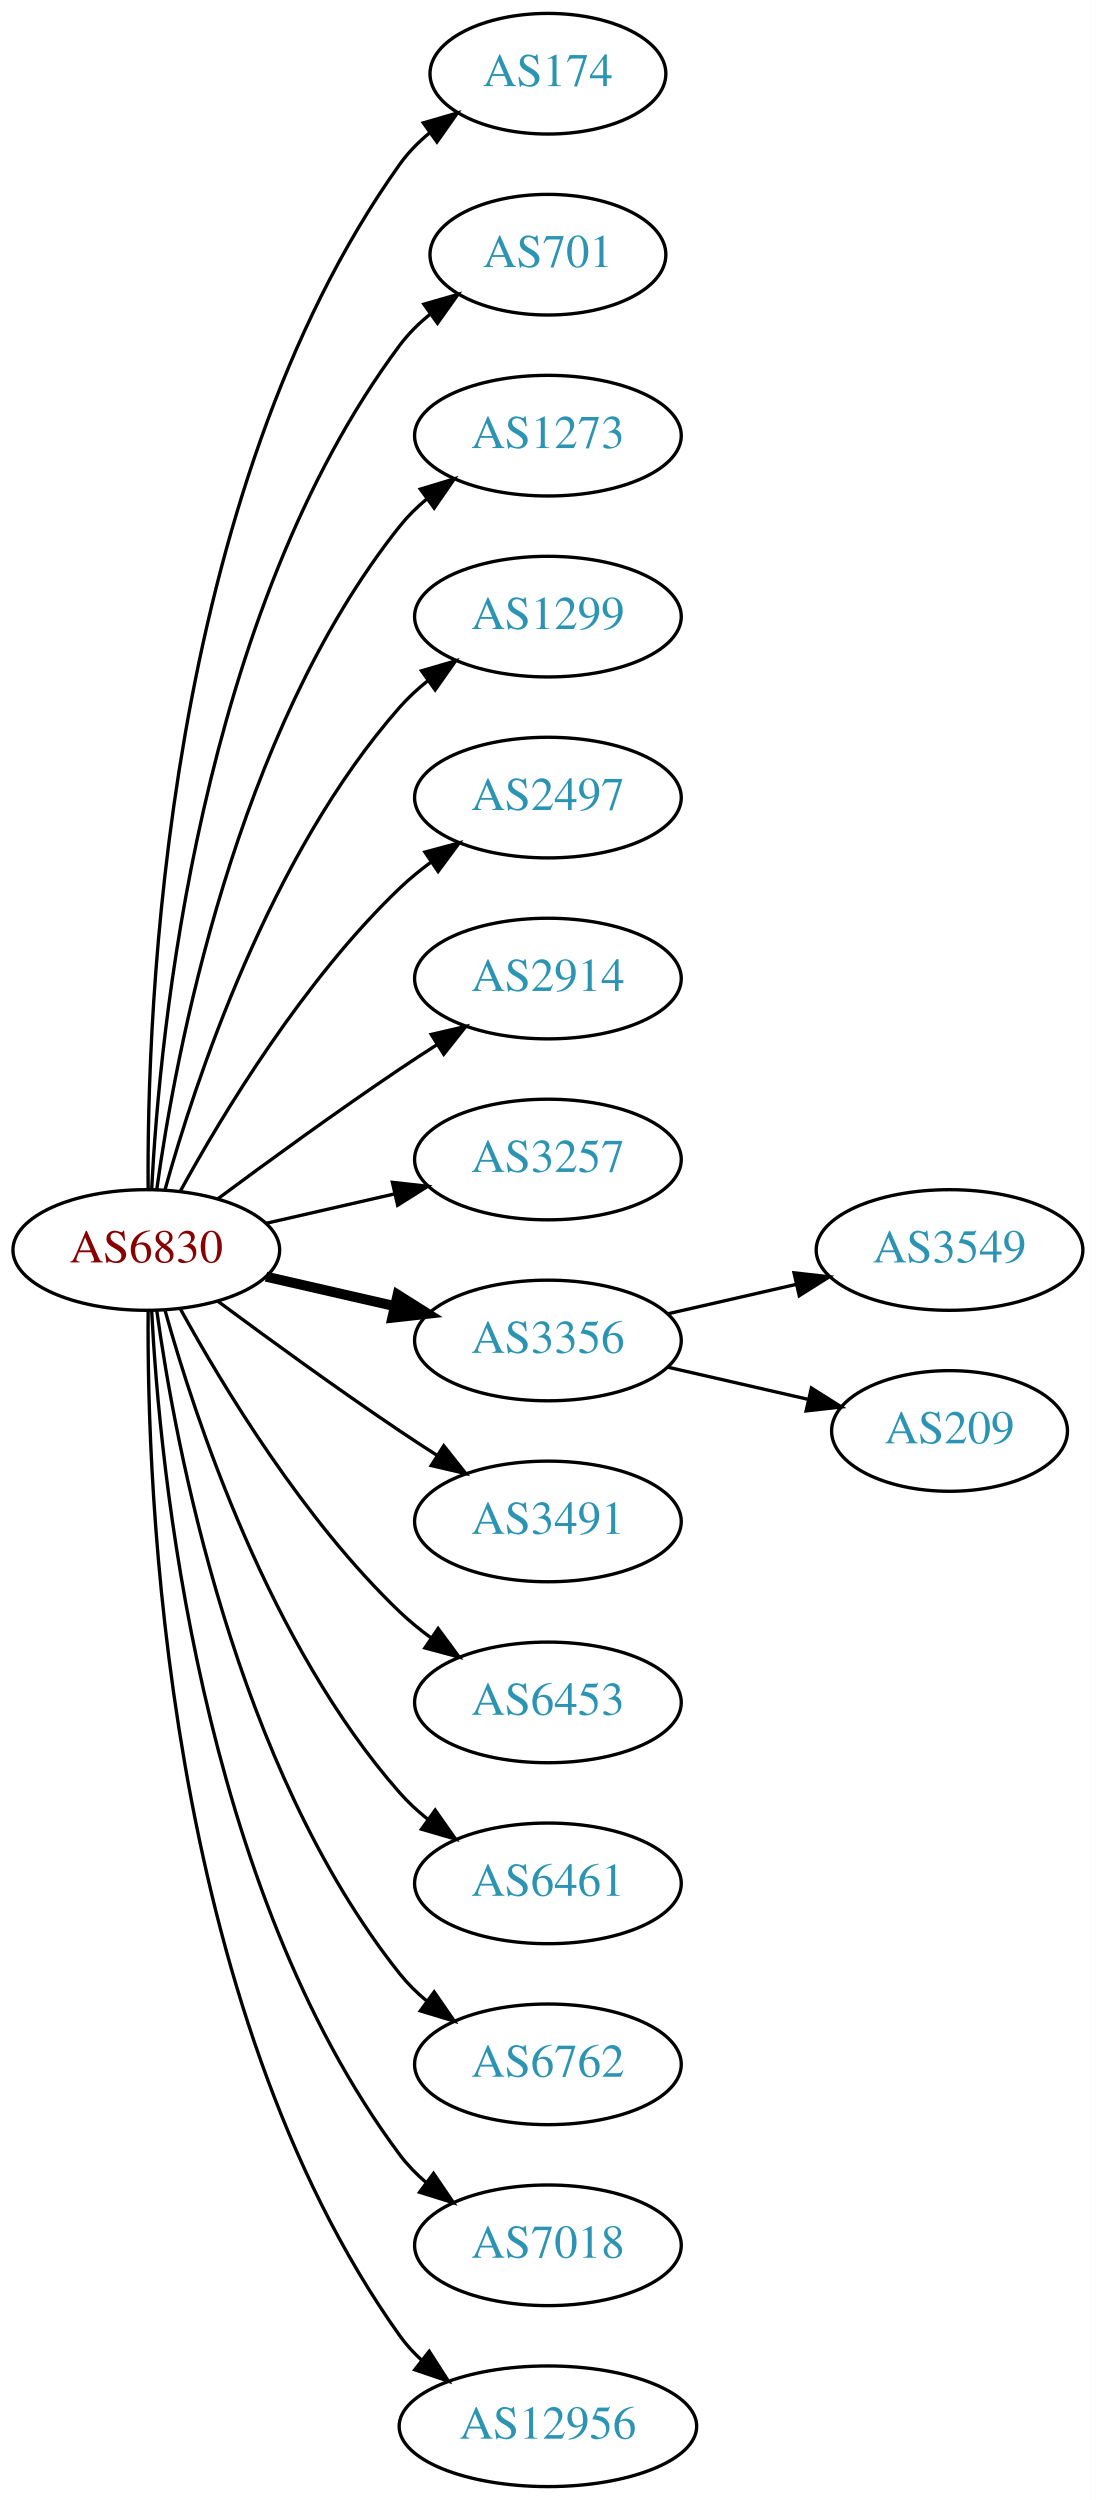
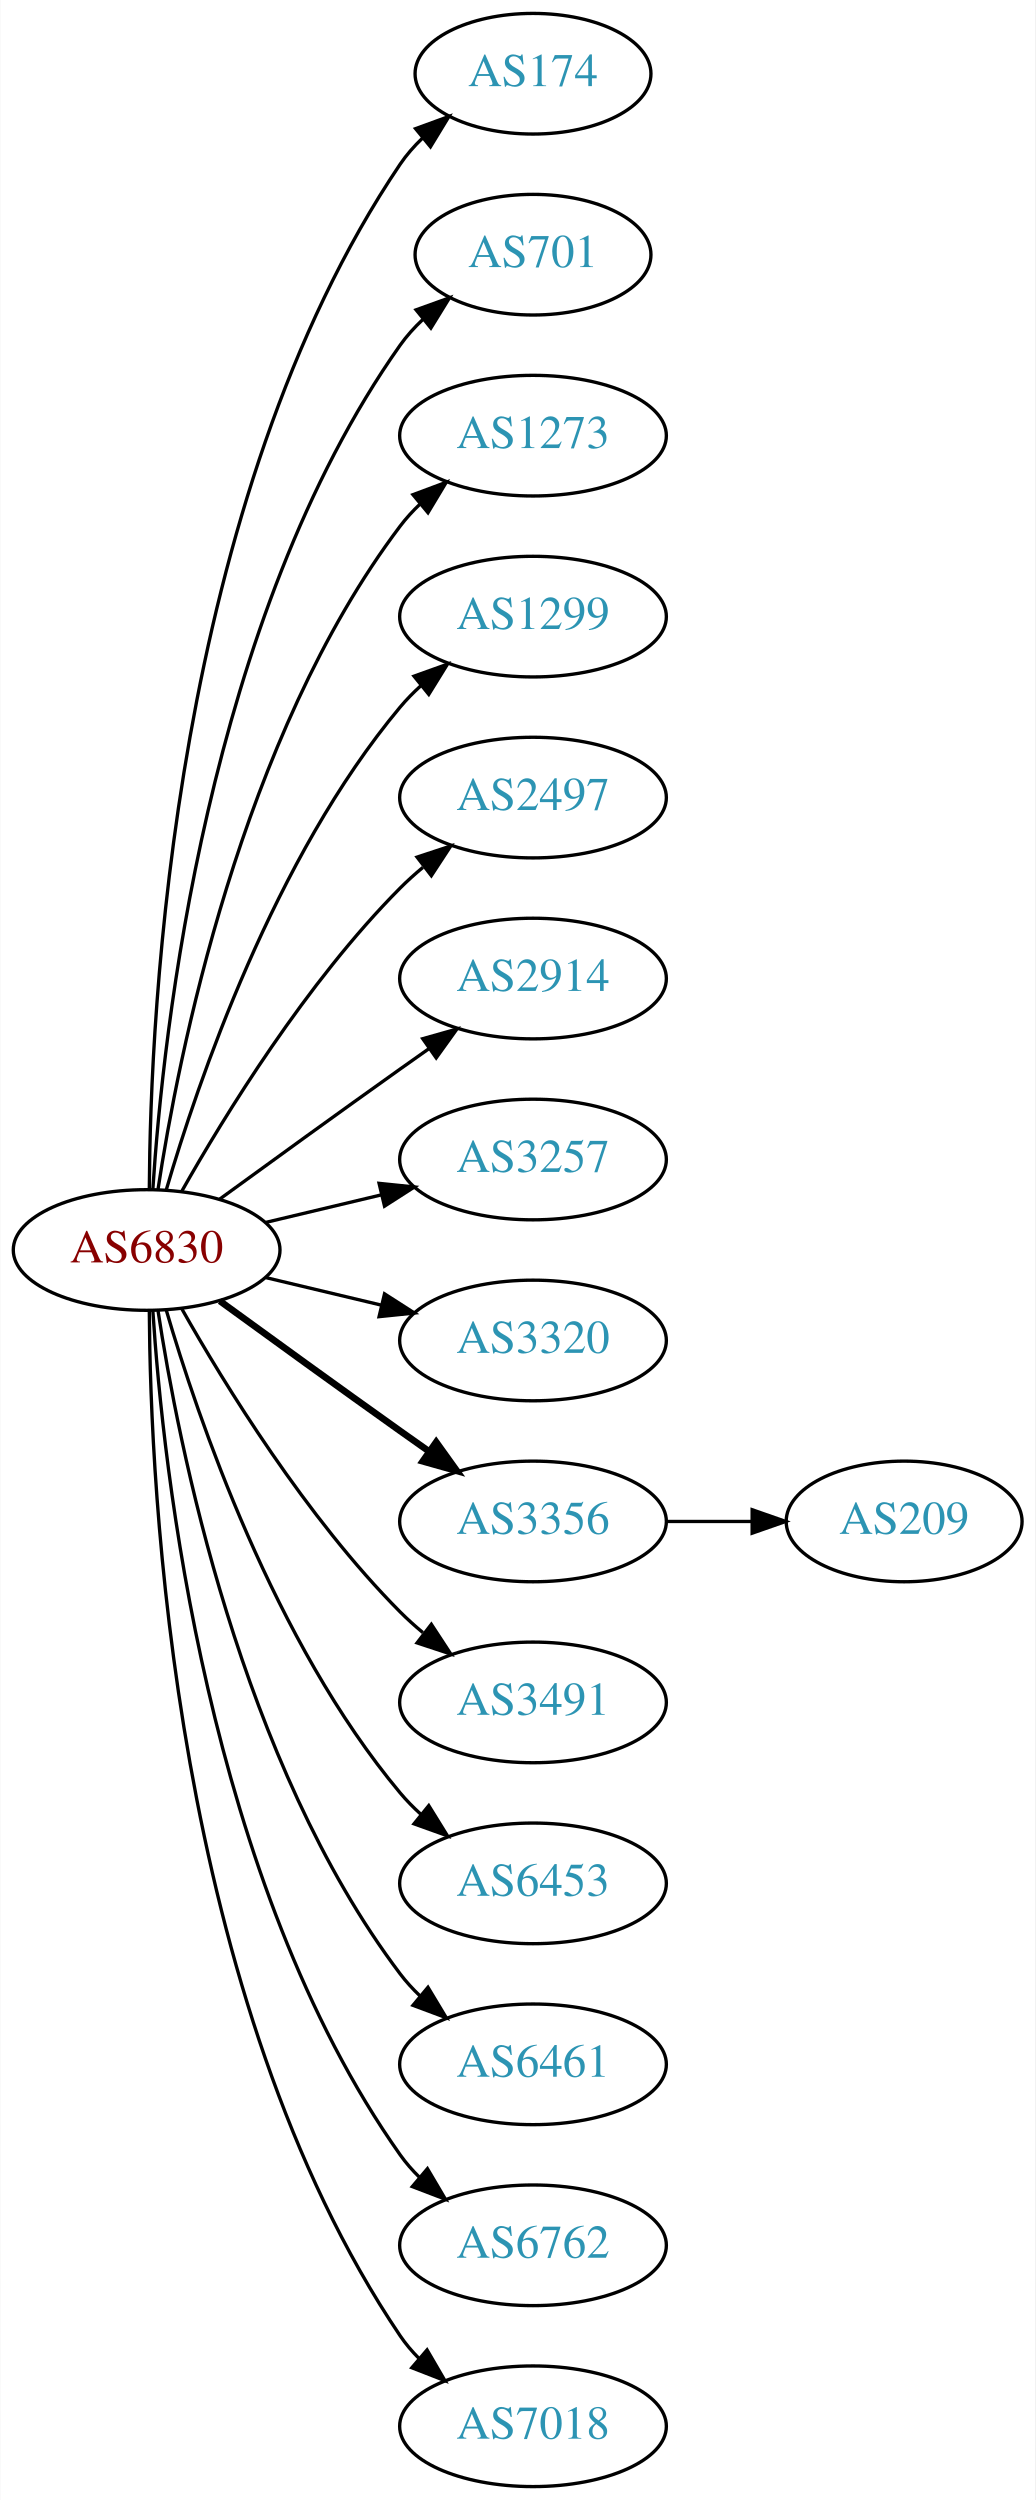
- <svg xmlns="http://www.w3.org/2000/svg" xmlns:xlink="http://www.w3.org/1999/xlink" width="327pt" height="746pt" viewBox="0.00 0.00 326.98 746.00">
+ <svg xmlns="http://www.w3.org/2000/svg" xmlns:xlink="http://www.w3.org/1999/xlink" width="309pt" height="746pt" viewBox="0.00 0.00 308.78 746.00">
  <g id="graph0" class="graph" transform="scale(1 1) rotate(0) translate(4 742)">
-     <polygon fill="white" stroke="none" points="-4,4 -4,-742 322.978,-742 322.978,4 -4,4" />
+     <polygon fill="white" stroke="none" points="-4,4 -4,-742 304.78,-742 304.78,4 -4,4" />
    <g id="node1" class="node">
      <g id="a_node1">
        <a xlink:href="/asn/6830" xlink:title="AS6830 ~ LGI-UPC [AT]">
          <ellipse fill="#ffffff" stroke="black" cx="39.647" cy="-369" rx="39.794" ry="18" />
          <text text-anchor="middle" x="39.647" y="-365.3" font-family="Times,serif" font-size="14.00" fill="#880000">AS6830</text>
        </a>
      </g>
    </g>
    <g id="node2" class="node">
      <g id="a_node2">
        <a xlink:href="/asn/174" xlink:title="AS174 ~ Cogent Communications [US]">
-           <ellipse fill="#ffffff" stroke="black" cx="159.489" cy="-720" rx="35.194" ry="18" />
-           <text text-anchor="middle" x="159.489" y="-716.3" font-family="Times,serif" font-size="14.00" fill="#2c94b3">AS174</text>
+           <ellipse fill="#ffffff" stroke="black" cx="154.939" cy="-720" rx="35.194" ry="18" />
+           <text text-anchor="middle" x="154.939" y="-716.3" font-family="Times,serif" font-size="14.00" fill="#2c94b3">AS174</text>
        </a>
      </g>
    </g>
    <g id="edge1" class="edge">
-       <path fill="none" stroke="black" d="M40.195,-387.063C39.776,-439.503 44.929,-594.293 115.293,-693 117.776,-696.484 120.864,-699.615 124.238,-702.402" />
-       <polygon fill="black" stroke="black" points="122.31,-705.326 132.483,-708.287 126.377,-699.629 122.31,-705.326" />
+       <path fill="none" stroke="black" d="M40.444,-387.265C40.724,-439.599 47.639,-592.764 115.293,-693 117.17,-695.781 119.438,-698.365 121.922,-700.741" />
+       <polygon fill="black" stroke="black" points="119.9,-703.61 129.852,-707.246 124.34,-698.198 119.9,-703.61" />
    </g>
    <g id="node3" class="node">
      <g id="a_node3">
        <a xlink:href="/asn/701" xlink:title="AS701 ~ UUNET [US]">
-           <ellipse fill="#ffffff" stroke="black" cx="159.489" cy="-666" rx="35.194" ry="18" />
-           <text text-anchor="middle" x="159.489" y="-662.3" font-family="Times,serif" font-size="14.00" fill="#2c94b3">AS701</text>
+           <ellipse fill="#ffffff" stroke="black" cx="154.939" cy="-666" rx="35.194" ry="18" />
+           <text text-anchor="middle" x="154.939" y="-662.3" font-family="Times,serif" font-size="14.00" fill="#2c94b3">AS701</text>
        </a>
      </g>
    </g>
    <g id="edge2" class="edge">
-       <path fill="none" stroke="black" d="M41.238,-387.023C43.615,-433.412 55.533,-558.893 115.293,-639 117.851,-642.429 120.985,-645.526 124.385,-648.295" />
-       <polygon fill="black" stroke="black" points="122.476,-651.232 132.659,-654.159 126.524,-645.521 122.476,-651.232" />
+       <path fill="none" stroke="black" d="M41.502,-387.185C44.495,-433.425 57.742,-557.589 115.293,-639 117.23,-641.74 119.538,-644.295 122.048,-646.654" />
+       <polygon fill="black" stroke="black" points="120.05,-649.54 130.018,-653.131 124.465,-644.108 120.05,-649.54" />
    </g>
    <g id="node4" class="node">
      <g id="a_node4">
        <a xlink:href="/asn/1273" xlink:title="AS1273 ~ Vodafone Group PLC [EU]">
-           <ellipse fill="#ffffff" stroke="black" cx="159.489" cy="-612" rx="39.794" ry="18" />
-           <text text-anchor="middle" x="159.489" y="-608.3" font-family="Times,serif" font-size="14.00" fill="#2c94b3">AS1273</text>
+           <ellipse fill="#ffffff" stroke="black" cx="154.939" cy="-612" rx="39.794" ry="18" />
+           <text text-anchor="middle" x="154.939" y="-608.3" font-family="Times,serif" font-size="14.00" fill="#2c94b3">AS1273</text>
        </a>
      </g>
    </g>
    <g id="edge3" class="edge">
-       <path fill="none" stroke="black" d="M42.786,-387.17C48.286,-426.974 66.111,-523.233 115.293,-585 117.634,-587.94 120.389,-590.649 123.354,-593.121" />
-       <polygon fill="black" stroke="black" points="121.42,-596.042 131.561,-599.11 125.547,-590.388 121.42,-596.042" />
+       <path fill="none" stroke="black" d="M43.023,-386.986C48.996,-426.422 67.708,-521.995 115.293,-585 117.05,-587.327 119.067,-589.529 121.237,-591.596" />
+       <polygon fill="black" stroke="black" points="119.121,-594.389 129.049,-598.088 123.595,-589.005 119.121,-594.389" />
    </g>
    <g id="node5" class="node">
      <g id="a_node5">
        <a xlink:href="/asn/1299" xlink:title="AS1299 ~ Telia Carrier [EU]">
-           <ellipse fill="#ffffff" stroke="black" cx="159.489" cy="-558" rx="39.794" ry="18" />
-           <text text-anchor="middle" x="159.489" y="-554.3" font-family="Times,serif" font-size="14.00" fill="#2c94b3">AS1299</text>
+           <ellipse fill="#ffffff" stroke="black" cx="154.939" cy="-558" rx="39.794" ry="18" />
+           <text text-anchor="middle" x="154.939" y="-554.3" font-family="Times,serif" font-size="14.00" fill="#2c94b3">AS1299</text>
        </a>
      </g>
    </g>
    <g id="edge4" class="edge">
-       <path fill="none" stroke="black" d="M45.219,-386.946C54.125,-418.995 76.409,-486.842 115.293,-531 117.777,-533.821 120.627,-536.449 123.652,-538.871" />
-       <polygon fill="black" stroke="black" points="121.77,-541.828 131.941,-544.791 125.838,-536.131 121.77,-541.828" />
+       <path fill="none" stroke="black" d="M45.521,-387.002C54.834,-418.844 77.651,-485.981 115.293,-531 117.163,-533.237 119.261,-535.374 121.488,-537.396" />
+       <polygon fill="black" stroke="black" points="119.431,-540.234 129.407,-543.804 123.835,-534.793 119.431,-540.234" />
    </g>
    <g id="node6" class="node">
      <g id="a_node6">
        <a xlink:href="/asn/2497" xlink:title="AS2497 ~ Internet Initiative Japan Inc. [JP]">
-           <ellipse fill="#ffffff" stroke="black" cx="159.489" cy="-504" rx="39.794" ry="18" />
-           <text text-anchor="middle" x="159.489" y="-500.3" font-family="Times,serif" font-size="14.00" fill="#2c94b3">AS2497</text>
+           <ellipse fill="#ffffff" stroke="black" cx="154.939" cy="-504" rx="39.794" ry="18" />
+           <text text-anchor="middle" x="154.939" y="-500.3" font-family="Times,serif" font-size="14.00" fill="#2c94b3">AS2497</text>
        </a>
      </g>
    </g>
    <g id="edge5" class="edge">
-       <path fill="none" stroke="black" d="M49.888,-386.713C62.433,-409.561 86.61,-449.611 115.293,-477 118.161,-479.739 121.35,-482.347 124.659,-484.785" />
-       <polygon fill="black" stroke="black" points="122.783,-487.742 133.018,-490.477 126.722,-481.956 122.783,-487.742" />
+       <path fill="none" stroke="black" d="M50.106,-386.49C62.888,-409.096 87.32,-448.886 115.293,-477 117.404,-479.121 119.7,-481.188 122.085,-483.171" />
+       <polygon fill="black" stroke="black" points="120.338,-486.242 130.401,-489.556 124.601,-480.69 120.338,-486.242" />
    </g>
    <g id="node7" class="node">
      <g id="a_node7">
        <a xlink:href="/asn/2914" xlink:title="AS2914 ~ NTT America, Inc. [US]">
-           <ellipse fill="#ffffff" stroke="black" cx="159.489" cy="-450" rx="39.794" ry="18" />
-           <text text-anchor="middle" x="159.489" y="-446.3" font-family="Times,serif" font-size="14.00" fill="#2c94b3">AS2914</text>
+           <ellipse fill="#ffffff" stroke="black" cx="154.939" cy="-450" rx="39.794" ry="18" />
+           <text text-anchor="middle" x="154.939" y="-446.3" font-family="Times,serif" font-size="14.00" fill="#2c94b3">AS2914</text>
        </a>
      </g>
    </g>
    <g id="edge6" class="edge">
-       <path fill="none" stroke="black" d="M60.977,-384.277C75.839,-395.304 96.584,-410.407 115.293,-423 118.842,-425.389 122.592,-427.839 126.341,-430.242" />
-       <polygon fill="black" stroke="black" points="124.667,-433.325 134.989,-435.712 128.409,-427.409 124.667,-433.325" />
+       <path fill="none" stroke="black" d="M61.495,-384.222C76.429,-395.091 97.042,-410.025 115.293,-423 118.113,-425.005 121.056,-427.085 124.005,-429.159" />
+       <polygon fill="black" stroke="black" points="122.032,-432.05 132.229,-434.926 126.051,-426.319 122.032,-432.05" />
    </g>
    <g id="node8" class="node">
      <g id="a_node8">
        <a xlink:href="/asn/3257" xlink:title="AS3257 ~ GTT [DE]">
-           <ellipse fill="#ffffff" stroke="black" cx="159.489" cy="-396" rx="39.794" ry="18" />
-           <text text-anchor="middle" x="159.489" y="-392.3" font-family="Times,serif" font-size="14.00" fill="#2c94b3">AS3257</text>
+           <ellipse fill="#ffffff" stroke="black" cx="154.939" cy="-396" rx="39.794" ry="18" />
+           <text text-anchor="middle" x="154.939" y="-392.3" font-family="Times,serif" font-size="14.00" fill="#2c94b3">AS3257</text>
        </a>
      </g>
    </g>
    <g id="edge7" class="edge">
-       <path fill="none" stroke="black" d="M75.366,-376.955C87.366,-379.704 100.987,-382.825 113.679,-385.733" />
-       <polygon fill="black" stroke="black" points="113.082,-389.187 123.611,-388.009 114.645,-382.364 113.082,-389.187" />
+       <path fill="none" stroke="black" d="M75.254,-377.248C86.125,-379.838 98.279,-382.735 109.722,-385.462" />
+       <polygon fill="black" stroke="black" points="109.005,-388.889 119.544,-387.803 110.628,-382.08 109.005,-388.889" />
    </g>
    <g id="node9" class="node">
      <g id="a_node9">
-         <a xlink:href="/asn/3356" xlink:title="AS3356 ~ Level 3 Parent, LLC [US]">
-           <ellipse fill="#ffffff" stroke="black" cx="159.489" cy="-342" rx="39.794" ry="18" />
-           <text text-anchor="middle" x="159.489" y="-338.3" font-family="Times,serif" font-size="14.00" fill="#2c94b3">AS3356</text>
+         <a xlink:href="/asn/3320" xlink:title="AS3320 ~ DTAG [DE]">
+           <ellipse fill="#ffffff" stroke="black" cx="154.939" cy="-342" rx="39.794" ry="18" />
+           <text text-anchor="middle" x="154.939" y="-338.3" font-family="Times,serif" font-size="14.00" fill="#2c94b3">AS3320</text>
        </a>
      </g>
    </g>
    <g id="edge8" class="edge">
-       <path fill="none" stroke="black" stroke-width="3" d="M75.366,-361.045C87.366,-358.296 100.987,-355.175 113.679,-352.267" />
-       <polygon fill="black" stroke="black" stroke-width="3" points="114.645,-355.636 123.611,-349.991 113.082,-348.813 114.645,-355.636" />
+       <path fill="none" stroke="black" d="M75.254,-360.752C86.125,-358.162 98.279,-355.265 109.722,-352.538" />
+       <polygon fill="black" stroke="black" points="110.628,-355.92 119.544,-350.197 109.005,-349.111 110.628,-355.92" />
    </g>
    <g id="node10" class="node">
      <g id="a_node10">
-         <a xlink:href="/asn/3491" xlink:title="AS3491 ~ PCCW Global, Inc. [US]">
-           <ellipse fill="#ffffff" stroke="black" cx="159.489" cy="-288" rx="39.794" ry="18" />
-           <text text-anchor="middle" x="159.489" y="-284.3" font-family="Times,serif" font-size="14.00" fill="#2c94b3">AS3491</text>
+         <a xlink:href="/asn/3356" xlink:title="AS3356 ~ Level 3 Parent, LLC [US]">
+           <ellipse fill="#ffffff" stroke="black" cx="154.939" cy="-288" rx="39.794" ry="18" />
+           <text text-anchor="middle" x="154.939" y="-284.3" font-family="Times,serif" font-size="14.00" fill="#2c94b3">AS3356</text>
        </a>
      </g>
    </g>
    <g id="edge9" class="edge">
-       <path fill="none" stroke="black" d="M60.977,-353.723C75.839,-342.696 96.584,-327.593 115.293,-315 118.842,-312.611 122.592,-310.161 126.341,-307.758" />
-       <polygon fill="black" stroke="black" points="128.409,-310.591 134.989,-302.288 124.667,-304.675 128.409,-310.591" />
+       <path fill="none" stroke="black" stroke-width="2" d="M61.495,-353.778C76.429,-342.909 97.042,-327.975 115.293,-315 118.113,-312.995 121.056,-310.915 124.005,-308.841" />
+       <polygon fill="black" stroke="black" stroke-width="2" points="126.051,-311.681 132.229,-303.074 122.032,-305.95 126.051,-311.681" />
    </g>
    <g id="node11" class="node">
      <g id="a_node11">
-         <a xlink:href="/asn/6453" xlink:title="AS6453 ~ TATA COMMUNICATIONS (AMERICA) INC [US]">
-           <ellipse fill="#ffffff" stroke="black" cx="159.489" cy="-234" rx="39.794" ry="18" />
-           <text text-anchor="middle" x="159.489" y="-230.3" font-family="Times,serif" font-size="14.00" fill="#2c94b3">AS6453</text>
+         <a xlink:href="/asn/3491" xlink:title="AS3491 ~ PCCW Global, Inc. [US]">
+           <ellipse fill="#ffffff" stroke="black" cx="154.939" cy="-234" rx="39.794" ry="18" />
+           <text text-anchor="middle" x="154.939" y="-230.3" font-family="Times,serif" font-size="14.00" fill="#2c94b3">AS3491</text>
        </a>
      </g>
    </g>
    <g id="edge10" class="edge">
-       <path fill="none" stroke="black" d="M49.888,-351.287C62.433,-328.439 86.61,-288.389 115.293,-261 118.161,-258.261 121.35,-255.653 124.659,-253.215" />
-       <polygon fill="black" stroke="black" points="126.722,-256.044 133.018,-247.523 122.783,-250.258 126.722,-256.044" />
+       <path fill="none" stroke="black" d="M50.106,-351.51C62.888,-328.904 87.32,-289.114 115.293,-261 117.404,-258.879 119.7,-256.812 122.085,-254.829" />
+       <polygon fill="black" stroke="black" points="124.601,-257.31 130.401,-248.444 120.338,-251.758 124.601,-257.31" />
    </g>
    <g id="node12" class="node">
      <g id="a_node12">
-         <a xlink:href="/asn/6461" xlink:title="AS6461 ~ Zayo Bandwidth [US]">
-           <ellipse fill="#ffffff" stroke="black" cx="159.489" cy="-180" rx="39.794" ry="18" />
-           <text text-anchor="middle" x="159.489" y="-176.3" font-family="Times,serif" font-size="14.00" fill="#2c94b3">AS6461</text>
+         <a xlink:href="/asn/6453" xlink:title="AS6453 ~ TATA COMMUNICATIONS (AMERICA) INC [US]">
+           <ellipse fill="#ffffff" stroke="black" cx="154.939" cy="-180" rx="39.794" ry="18" />
+           <text text-anchor="middle" x="154.939" y="-176.3" font-family="Times,serif" font-size="14.00" fill="#2c94b3">AS6453</text>
        </a>
      </g>
    </g>
    <g id="edge11" class="edge">
-       <path fill="none" stroke="black" d="M45.219,-351.054C54.125,-319.005 76.409,-251.158 115.293,-207 117.777,-204.179 120.627,-201.551 123.652,-199.129" />
-       <polygon fill="black" stroke="black" points="125.838,-201.869 131.941,-193.209 121.77,-196.172 125.838,-201.869" />
+       <path fill="none" stroke="black" d="M45.521,-350.998C54.834,-319.156 77.651,-252.019 115.293,-207 117.163,-204.763 119.261,-202.626 121.488,-200.604" />
+       <polygon fill="black" stroke="black" points="123.835,-203.207 129.407,-194.196 119.431,-197.766 123.835,-203.207" />
    </g>
    <g id="node13" class="node">
      <g id="a_node13">
-         <a xlink:href="/asn/6762" xlink:title="AS6762 ~ TELECOM ITALIA SPARKLE S.p.A. [IT]">
-           <ellipse fill="#ffffff" stroke="black" cx="159.489" cy="-126" rx="39.794" ry="18" />
-           <text text-anchor="middle" x="159.489" y="-122.3" font-family="Times,serif" font-size="14.00" fill="#2c94b3">AS6762</text>
+         <a xlink:href="/asn/6461" xlink:title="AS6461 ~ Zayo Bandwidth [US]">
+           <ellipse fill="#ffffff" stroke="black" cx="154.939" cy="-126" rx="39.794" ry="18" />
+           <text text-anchor="middle" x="154.939" y="-122.3" font-family="Times,serif" font-size="14.00" fill="#2c94b3">AS6461</text>
        </a>
      </g>
    </g>
    <g id="edge12" class="edge">
-       <path fill="none" stroke="black" d="M42.786,-350.83C48.286,-311.026 66.111,-214.767 115.293,-153 117.634,-150.06 120.389,-147.351 123.354,-144.879" />
-       <polygon fill="black" stroke="black" points="125.547,-147.612 131.561,-138.89 121.42,-141.958 125.547,-147.612" />
+       <path fill="none" stroke="black" d="M43.023,-351.014C48.996,-311.578 67.708,-216.005 115.293,-153 117.05,-150.673 119.067,-148.471 121.237,-146.404" />
+       <polygon fill="black" stroke="black" points="123.595,-148.995 129.049,-139.912 119.121,-143.611 123.595,-148.995" />
    </g>
    <g id="node14" class="node">
      <g id="a_node14">
-         <a xlink:href="/asn/7018" xlink:title="AS7018 ~ AT&amp;T Services, Inc. [US]">
-           <ellipse fill="#ffffff" stroke="black" cx="159.489" cy="-72" rx="39.794" ry="18" />
-           <text text-anchor="middle" x="159.489" y="-68.3" font-family="Times,serif" font-size="14.00" fill="#2c94b3">AS7018</text>
+         <a xlink:href="/asn/6762" xlink:title="AS6762 ~ TELECOM ITALIA SPARKLE S.p.A. [IT]">
+           <ellipse fill="#ffffff" stroke="black" cx="154.939" cy="-72" rx="39.794" ry="18" />
+           <text text-anchor="middle" x="154.939" y="-68.3" font-family="Times,serif" font-size="14.00" fill="#2c94b3">AS6762</text>
        </a>
      </g>
    </g>
    <g id="edge13" class="edge">
-       <path fill="none" stroke="black" d="M41.238,-350.977C43.615,-304.588 55.533,-179.107 115.293,-99 117.54,-95.987 120.232,-93.231 123.159,-90.728" />
-       <polygon fill="black" stroke="black" points="125.354,-93.459 131.31,-84.697 121.19,-87.831 125.354,-93.459" />
+       <path fill="none" stroke="black" d="M41.502,-350.815C44.495,-304.575 57.742,-180.411 115.293,-99 116.976,-96.619 118.939,-94.378 121.072,-92.284" />
+       <polygon fill="black" stroke="black" points="123.436,-94.868 128.814,-85.74 118.917,-89.522 123.436,-94.868" />
    </g>
    <g id="node15" class="node">
      <g id="a_node15">
-         <a xlink:href="/asn/12956" xlink:title="AS12956 ~ TELXIUS [ES]">
-           <ellipse fill="#ffffff" stroke="black" cx="159.489" cy="-18" rx="44.393" ry="18" />
-           <text text-anchor="middle" x="159.489" y="-14.3" font-family="Times,serif" font-size="14.00" fill="#2c94b3">AS12956</text>
+         <a xlink:href="/asn/7018" xlink:title="AS7018 ~ AT&amp;T Services, Inc. [US]">
+           <ellipse fill="#ffffff" stroke="black" cx="154.939" cy="-18" rx="39.794" ry="18" />
+           <text text-anchor="middle" x="154.939" y="-14.3" font-family="Times,serif" font-size="14.00" fill="#2c94b3">AS7018</text>
        </a>
      </g>
    </g>
    <g id="edge14" class="edge">
-       <path fill="none" stroke="black" d="M40.195,-350.937C39.776,-298.497 44.929,-143.707 115.293,-45 117.192,-42.336 119.445,-39.877 121.909,-37.621" />
-       <polygon fill="black" stroke="black" points="124.072,-40.373 129.794,-31.456 119.761,-34.858 124.072,-40.373" />
+       <path fill="none" stroke="black" d="M40.444,-350.735C40.724,-298.401 47.639,-145.236 115.293,-45 116.924,-42.583 118.85,-40.316 120.956,-38.204" />
+       <polygon fill="black" stroke="black" points="123.323,-40.785 128.65,-31.627 118.775,-35.464 123.323,-40.785" />
    </g>
    <g id="node16" class="node">
      <g id="a_node16">
-         <a xlink:href="/asn/3549" xlink:title="AS3549 ~ Level 3 Parent, LLC [US]">
-           <ellipse fill="#ffffff" stroke="black" cx="279.332" cy="-369" rx="39.794" ry="18" />
-           <text text-anchor="middle" x="279.332" y="-365.3" font-family="Times,serif" font-size="14.00" fill="#2c94b3">AS3549</text>
+         <a xlink:href="/asn/209" xlink:title="AS209 ~ CenturyLink Communications, LLC [US]">
+           <ellipse fill="#ffffff" stroke="black" cx="265.683" cy="-288" rx="35.194" ry="18" />
+           <text text-anchor="middle" x="265.683" y="-284.3" font-family="Times,serif" font-size="14.00" fill="#2c94b3">AS209</text>
        </a>
      </g>
    </g>
    <g id="edge15" class="edge">
-       <path fill="none" stroke="black" d="M195.208,-349.955C207.208,-352.704 220.829,-355.825 233.522,-358.733" />
-       <polygon fill="black" stroke="black" points="232.924,-362.187 243.453,-361.009 234.488,-355.364 232.924,-362.187" />
-     </g>
-     <g id="node17" class="node">
-       <g id="a_node17">
-         <a xlink:href="/asn/209" xlink:title="AS209 ~ CenturyLink Communications, LLC [US]">
-           <ellipse fill="#ffffff" stroke="black" cx="279.332" cy="-315" rx="35.194" ry="18" />
-           <text text-anchor="middle" x="279.332" y="-311.3" font-family="Times,serif" font-size="14.00" fill="#2c94b3">AS209</text>
-         </a>
-       </g>
-     </g>
-     <g id="edge16" class="edge">
-       <path fill="none" stroke="black" d="M195.208,-334.045C208.301,-331.045 223.323,-327.604 236.964,-324.478" />
-       <polygon fill="black" stroke="black" points="238.105,-327.807 247.071,-322.162 236.542,-320.984 238.105,-327.807" />
+       <path fill="none" stroke="black" d="M194.891,-288C203.123,-288 211.869,-288 220.285,-288" />
+       <polygon fill="black" stroke="black" points="220.331,-291.5 230.331,-288 220.331,-284.5 220.331,-291.5" />
    </g>
  </g>
</svg>
